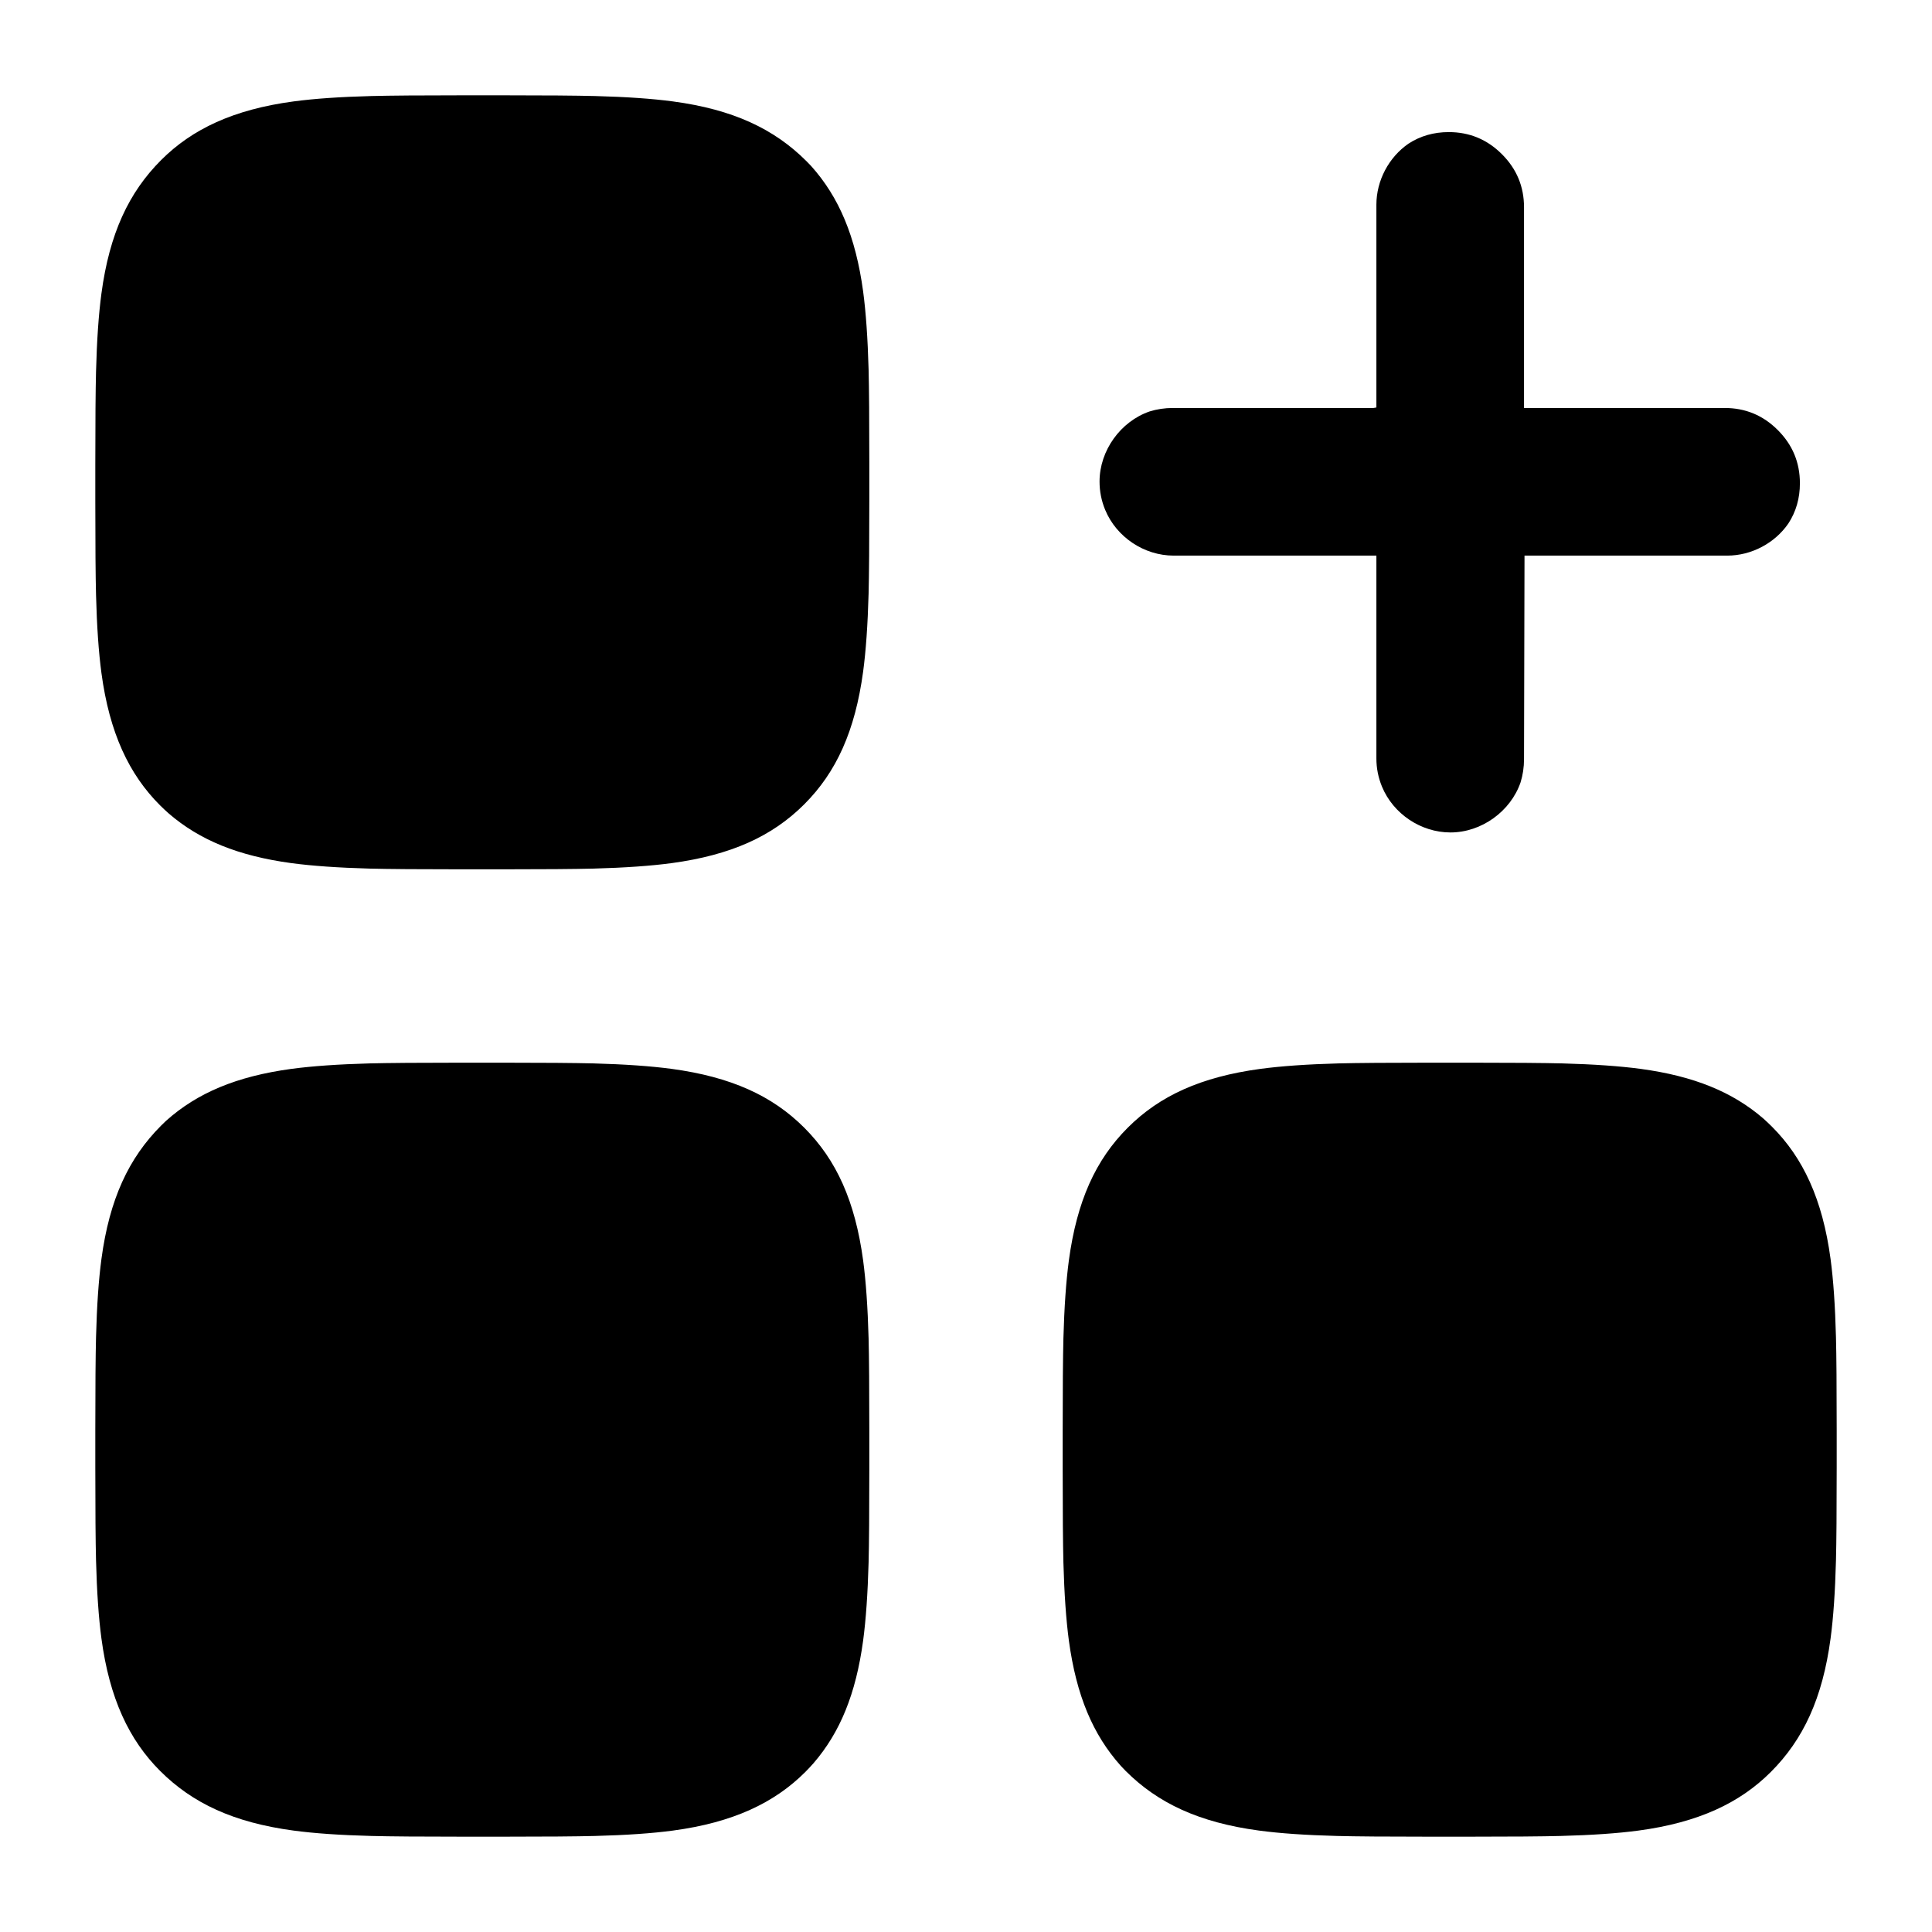
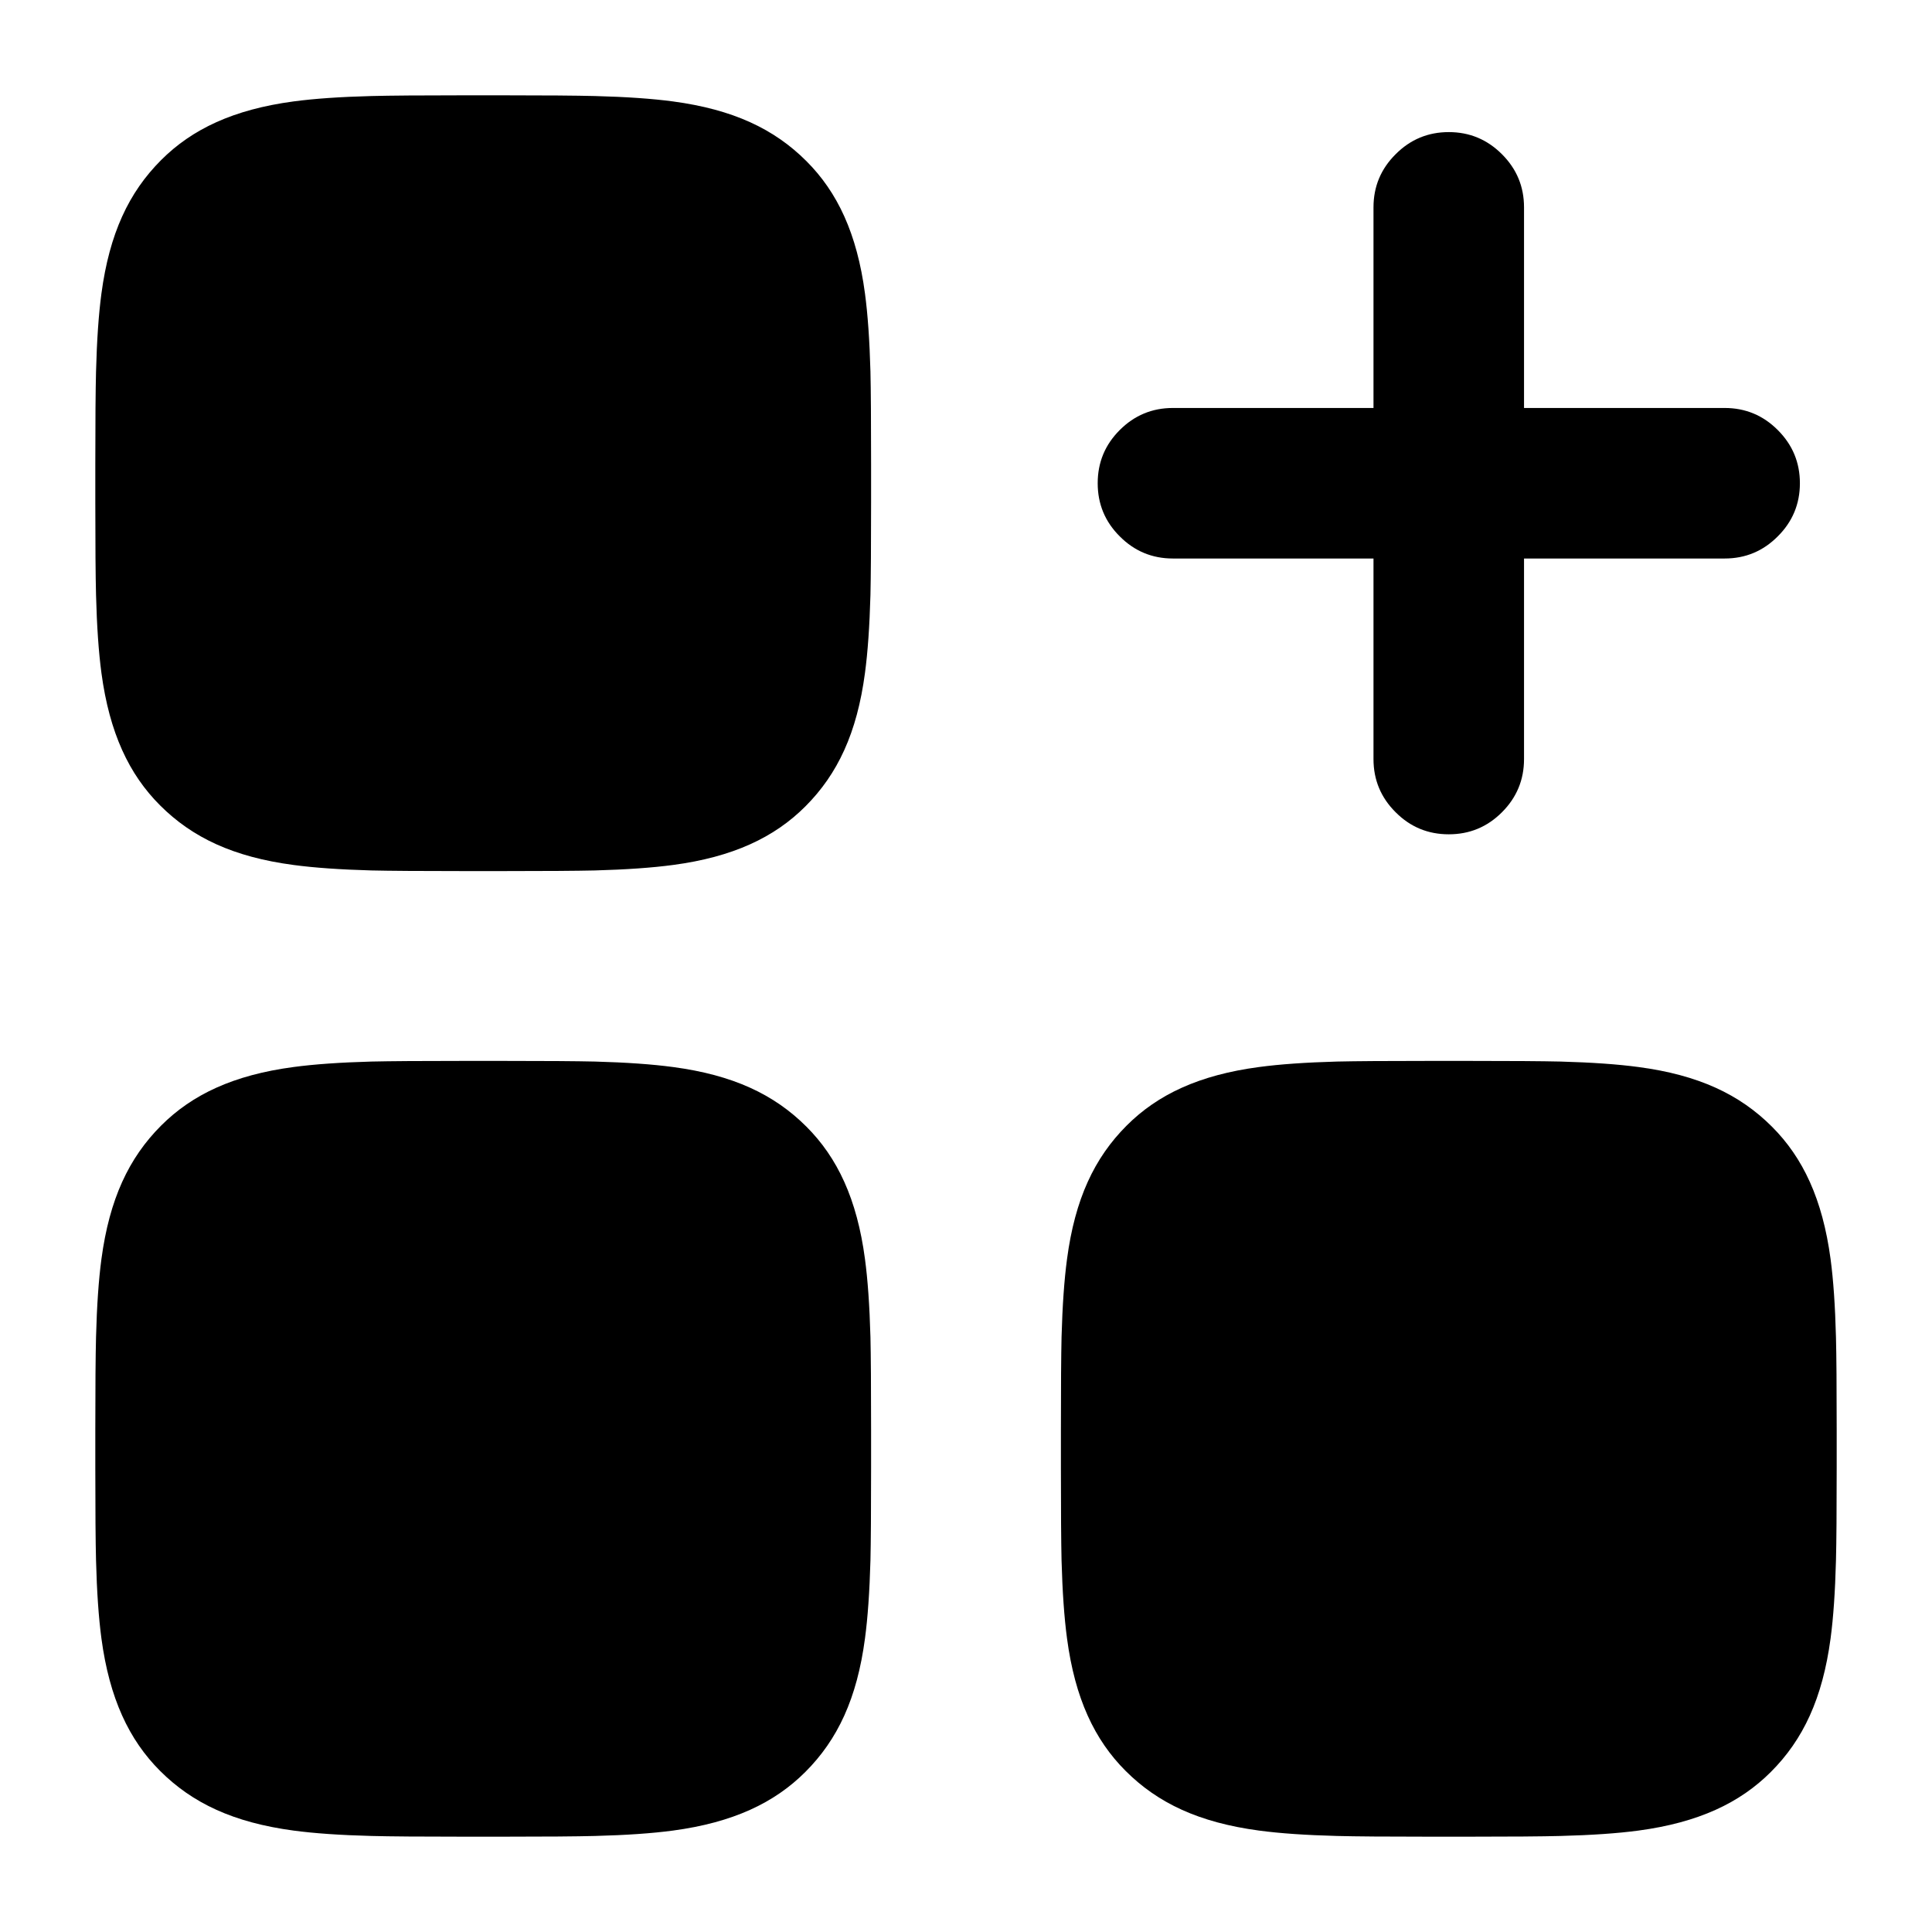
<svg viewBox="0 0 24 24" fill="none">
-   <path d="M1.26 20.354Q1.208 19.967 1.193 19.385Q1.184 19.042 1.184 18.226L1.184 17.769Q1.184 16.952 1.193 16.609Q1.208 16.027 1.26 15.64C1.36 14.895 1.6 14.384 2.002 13.982C2.022 13.962 2.042 13.943 2.063 13.923C2.451 13.576 2.938 13.371 3.619 13.278Q4.008 13.226 4.589 13.21Q4.945 13.201 5.753 13.201L6.211 13.201Q7.018 13.201 7.375 13.21Q7.956 13.226 8.344 13.278C9.08 13.378 9.592 13.61 9.991 14.009C10.39 14.408 10.622 14.92 10.722 15.656Q10.774 16.044 10.79 16.625Q10.799 16.982 10.799 17.789L10.799 18.247Q10.799 19.055 10.79 19.411Q10.774 19.992 10.722 20.381C10.632 21.043 10.436 21.52 10.106 21.903C10.073 21.94 10.039 21.977 10.004 22.012C9.619 22.397 9.105 22.64 8.36 22.74Q7.973 22.792 7.391 22.807Q7.048 22.816 6.231 22.816L5.774 22.816Q4.958 22.816 4.615 22.807Q4.033 22.792 3.646 22.74C2.901 22.64 2.39 22.4 1.988 21.998C1.603 21.613 1.36 21.099 1.26 20.354ZM1.193 4.615Q1.208 4.033 1.26 3.646C1.36 2.901 1.6 2.39 2.002 1.988C2.387 1.603 2.901 1.36 3.646 1.26Q4.033 1.208 4.615 1.193Q4.958 1.184 5.774 1.184L6.231 1.184Q7.048 1.184 7.391 1.193Q7.973 1.208 8.36 1.26C9.105 1.36 9.616 1.6 10.018 2.002C10.038 2.022 10.057 2.042 10.077 2.063C10.424 2.451 10.629 2.938 10.722 3.619Q10.774 4.008 10.79 4.589Q10.799 4.945 10.799 5.753L10.799 6.211Q10.799 7.018 10.79 7.375Q10.774 7.956 10.722 8.344C10.622 9.08 10.39 9.592 9.991 9.991C9.592 10.39 9.08 10.622 8.344 10.722Q7.956 10.774 7.375 10.79Q7.018 10.799 6.211 10.799L5.753 10.799Q4.945 10.799 4.589 10.79Q4.008 10.774 3.619 10.722C2.957 10.632 2.48 10.436 2.097 10.106C2.06 10.073 2.023 10.039 1.988 10.004C1.603 9.619 1.36 9.105 1.26 8.36Q1.208 7.973 1.193 7.391Q1.184 7.048 1.184 6.231L1.184 5.774Q1.184 4.958 1.193 4.615ZM15.64 22.74C14.895 22.64 14.384 22.4 13.982 21.998C13.962 21.978 13.943 21.958 13.924 21.937C13.576 21.549 13.371 21.062 13.278 20.381Q13.226 19.992 13.21 19.411Q13.201 19.055 13.201 18.247L13.201 17.789Q13.201 16.982 13.21 16.625Q13.226 16.044 13.278 15.656C13.378 14.92 13.61 14.408 14.009 14.009C14.408 13.61 14.92 13.378 15.656 13.278Q16.044 13.226 16.625 13.21Q16.982 13.201 17.789 13.201L18.247 13.201Q19.055 13.201 19.411 13.21Q19.992 13.226 20.381 13.278C21.043 13.368 21.521 13.564 21.904 13.894C21.941 13.927 21.977 13.961 22.012 13.996C22.397 14.381 22.64 14.895 22.74 15.64Q22.792 16.027 22.807 16.609Q22.816 16.952 22.816 17.769L22.816 18.226Q22.816 19.042 22.807 19.385Q22.792 19.967 22.74 20.354C22.64 21.099 22.4 21.61 21.998 22.012C21.613 22.397 21.099 22.64 20.354 22.74Q19.967 22.792 19.385 22.807Q19.042 22.816 18.226 22.816L17.769 22.816Q16.952 22.816 16.609 22.807Q16.027 22.792 15.64 22.74ZM17.997 1.641C18.256 1.641 18.475 1.733 18.658 1.916C18.84 2.098 18.932 2.317 18.932 2.576L18.932 5.068L21.424 5.068C21.683 5.068 21.902 5.16 22.084 5.342C22.267 5.525 22.359 5.744 22.359 6.003C22.359 6.19 22.311 6.357 22.215 6.504C22.047 6.747 21.758 6.902 21.457 6.902L18.938 6.902L18.938 6.938L18.932 9.43C18.932 9.532 18.917 9.628 18.889 9.719C18.765 10.079 18.404 10.341 18.018 10.341C17.652 10.341 17.308 10.111 17.168 9.773Q17.098 9.604 17.098 9.421L17.098 6.902L14.579 6.902C14.213 6.902 13.869 6.672 13.729 6.334Q13.659 6.165 13.659 5.982C13.659 5.596 13.921 5.235 14.281 5.111C14.372 5.083 14.468 5.068 14.57 5.068L17.062 5.068L17.098 5.062L17.098 2.543C17.098 2.242 17.253 1.953 17.496 1.785C17.643 1.689 17.81 1.641 17.997 1.641Z" fill="currentColor" />
+   <path d="M1.26 20.354Q1.208 19.967 1.193 19.385Q1.184 19.042 1.184 18.226L1.184 17.769Q1.184 16.952 1.193 16.609Q1.208 16.027 1.26 15.64C1.36 14.895 1.6 14.384 2.002 13.982C2.387 13.597 2.901 13.354 3.646 13.255Q4.033 13.203 4.615 13.187Q4.958 13.179 5.774 13.179L6.231 13.179Q7.048 13.179 7.391 13.187Q7.973 13.203 8.36 13.255C9.105 13.354 9.616 13.594 10.018 13.996C10.403 14.381 10.646 14.895 10.745 15.64Q10.797 16.027 10.813 16.609Q10.821 16.952 10.821 17.769L10.821 18.226Q10.821 19.042 10.813 19.385Q10.797 19.967 10.745 20.354C10.646 21.099 10.406 21.61 10.004 22.012C9.619 22.397 9.105 22.64 8.36 22.74Q7.973 22.792 7.391 22.807Q7.048 22.816 6.231 22.816L5.774 22.816Q4.958 22.816 4.615 22.807Q4.033 22.792 3.646 22.74C2.901 22.64 2.39 22.4 1.988 21.998C1.603 21.613 1.36 21.099 1.26 20.354ZM15.64 22.74C14.895 22.64 14.384 22.4 13.982 21.998C13.597 21.613 13.354 21.099 13.255 20.354Q13.203 19.967 13.187 19.385Q13.179 19.042 13.179 18.226L13.179 17.769Q13.179 16.952 13.187 16.609Q13.203 16.027 13.255 15.64C13.354 14.895 13.594 14.384 13.996 13.982C14.381 13.597 14.895 13.354 15.64 13.255Q16.027 13.203 16.609 13.187Q16.952 13.179 17.769 13.179L18.226 13.179Q19.042 13.179 19.385 13.187Q19.967 13.203 20.354 13.255C21.099 13.354 21.61 13.594 22.012 13.996C22.397 14.381 22.64 14.895 22.74 15.64Q22.792 16.027 22.807 16.609Q22.816 16.952 22.816 17.769L22.816 18.226Q22.816 19.042 22.807 19.385Q22.792 19.967 22.74 20.354C22.64 21.099 22.4 21.61 21.998 22.012C21.613 22.397 21.099 22.64 20.354 22.74Q19.967 22.792 19.385 22.807Q19.042 22.816 18.226 22.816L17.769 22.816Q16.952 22.816 16.609 22.807Q16.027 22.792 15.64 22.74ZM1.193 4.615Q1.208 4.033 1.26 3.646C1.36 2.901 1.6 2.39 2.002 1.988C2.387 1.603 2.901 1.36 3.646 1.26Q4.033 1.208 4.615 1.193Q4.958 1.184 5.774 1.184L6.231 1.184Q7.048 1.184 7.391 1.193Q7.973 1.208 8.36 1.26C9.105 1.36 9.616 1.6 10.018 2.002C10.403 2.387 10.646 2.901 10.745 3.646Q10.797 4.033 10.813 4.615Q10.821 4.958 10.821 5.774L10.821 6.231Q10.821 7.048 10.813 7.391Q10.797 7.973 10.745 8.36C10.646 9.105 10.406 9.616 10.004 10.018C9.619 10.403 9.105 10.646 8.36 10.745Q7.973 10.797 7.391 10.813Q7.048 10.821 6.231 10.821L5.774 10.821Q4.958 10.821 4.615 10.813Q4.033 10.797 3.646 10.745C2.901 10.646 2.39 10.406 1.988 10.004C1.603 9.619 1.36 9.105 1.26 8.36Q1.208 7.973 1.193 7.391Q1.184 7.048 1.184 6.231L1.184 5.774Q1.184 4.958 1.193 4.615ZM17.997 1.641C18.256 1.641 18.475 1.733 18.658 1.916C18.84 2.098 18.932 2.317 18.932 2.576L18.932 5.068L21.424 5.068C21.683 5.068 21.902 5.16 22.084 5.342C22.267 5.525 22.359 5.744 22.359 6.003C22.359 6.261 22.267 6.481 22.084 6.663C21.902 6.846 21.683 6.938 21.424 6.938L18.932 6.938L18.932 9.43C18.932 9.688 18.84 9.908 18.658 10.09C18.475 10.273 18.256 10.364 17.997 10.364C17.739 10.364 17.519 10.273 17.337 10.09C17.154 9.908 17.062 9.688 17.062 9.43L17.062 6.938L14.57 6.938C14.312 6.938 14.092 6.846 13.91 6.663C13.727 6.481 13.636 6.261 13.636 6.003C13.636 5.744 13.727 5.525 13.91 5.342C14.092 5.16 14.312 5.068 14.57 5.068L17.062 5.068L17.062 2.576C17.062 2.317 17.154 2.098 17.337 1.916C17.519 1.733 17.739 1.641 17.997 1.641Z" fill="currentColor" />
</svg>
